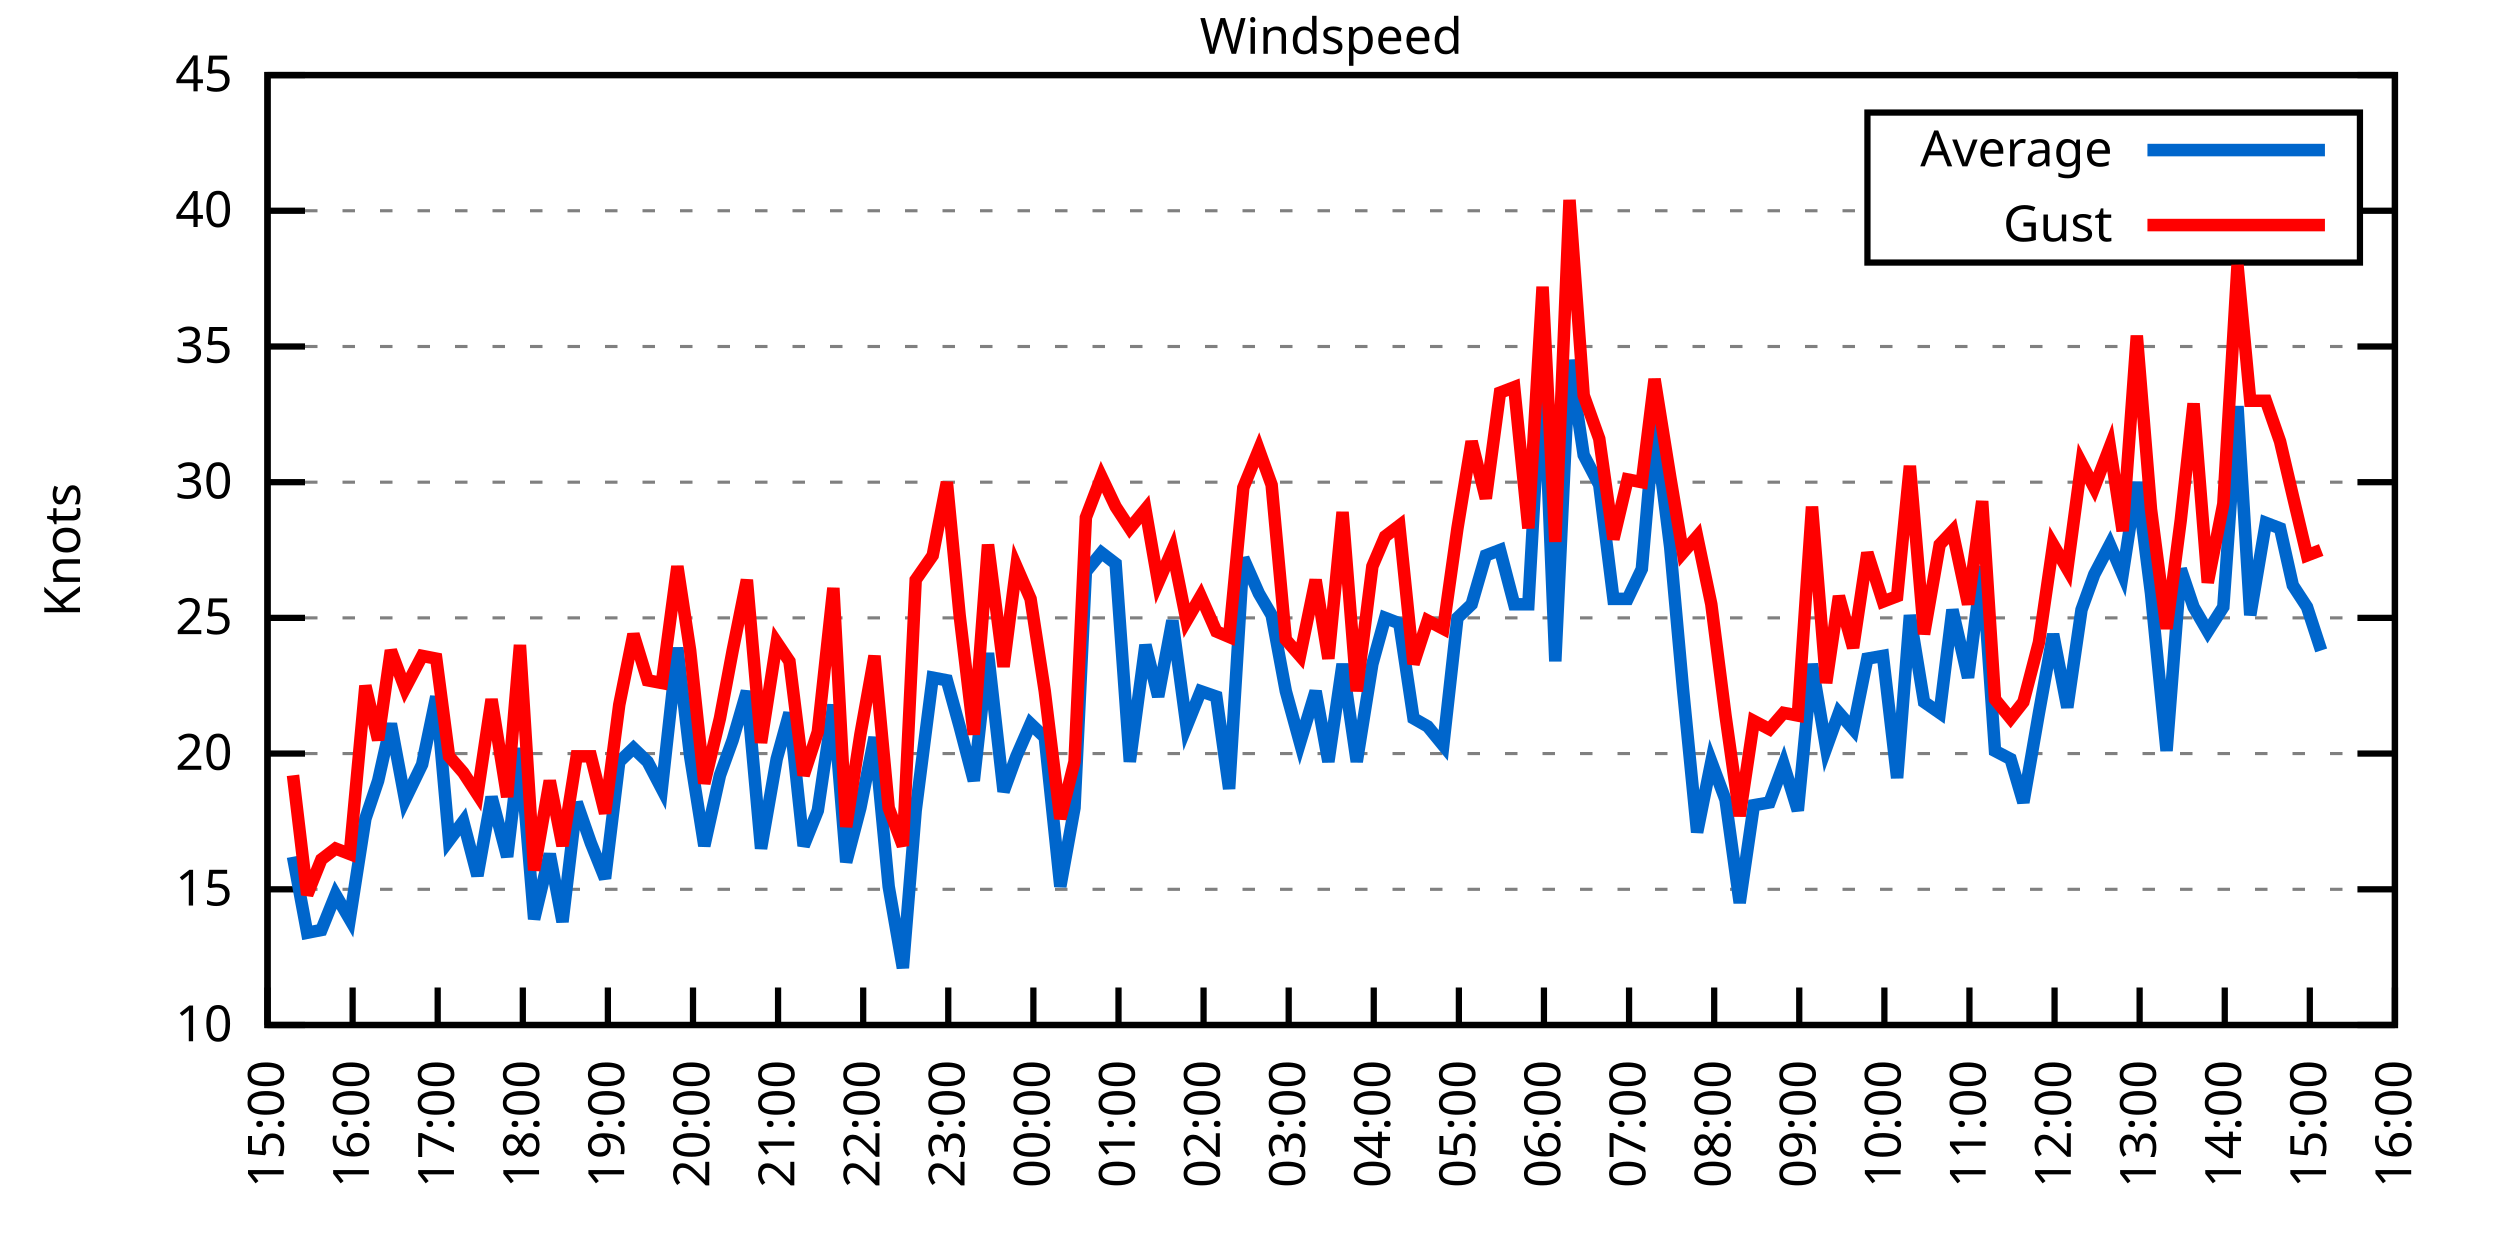
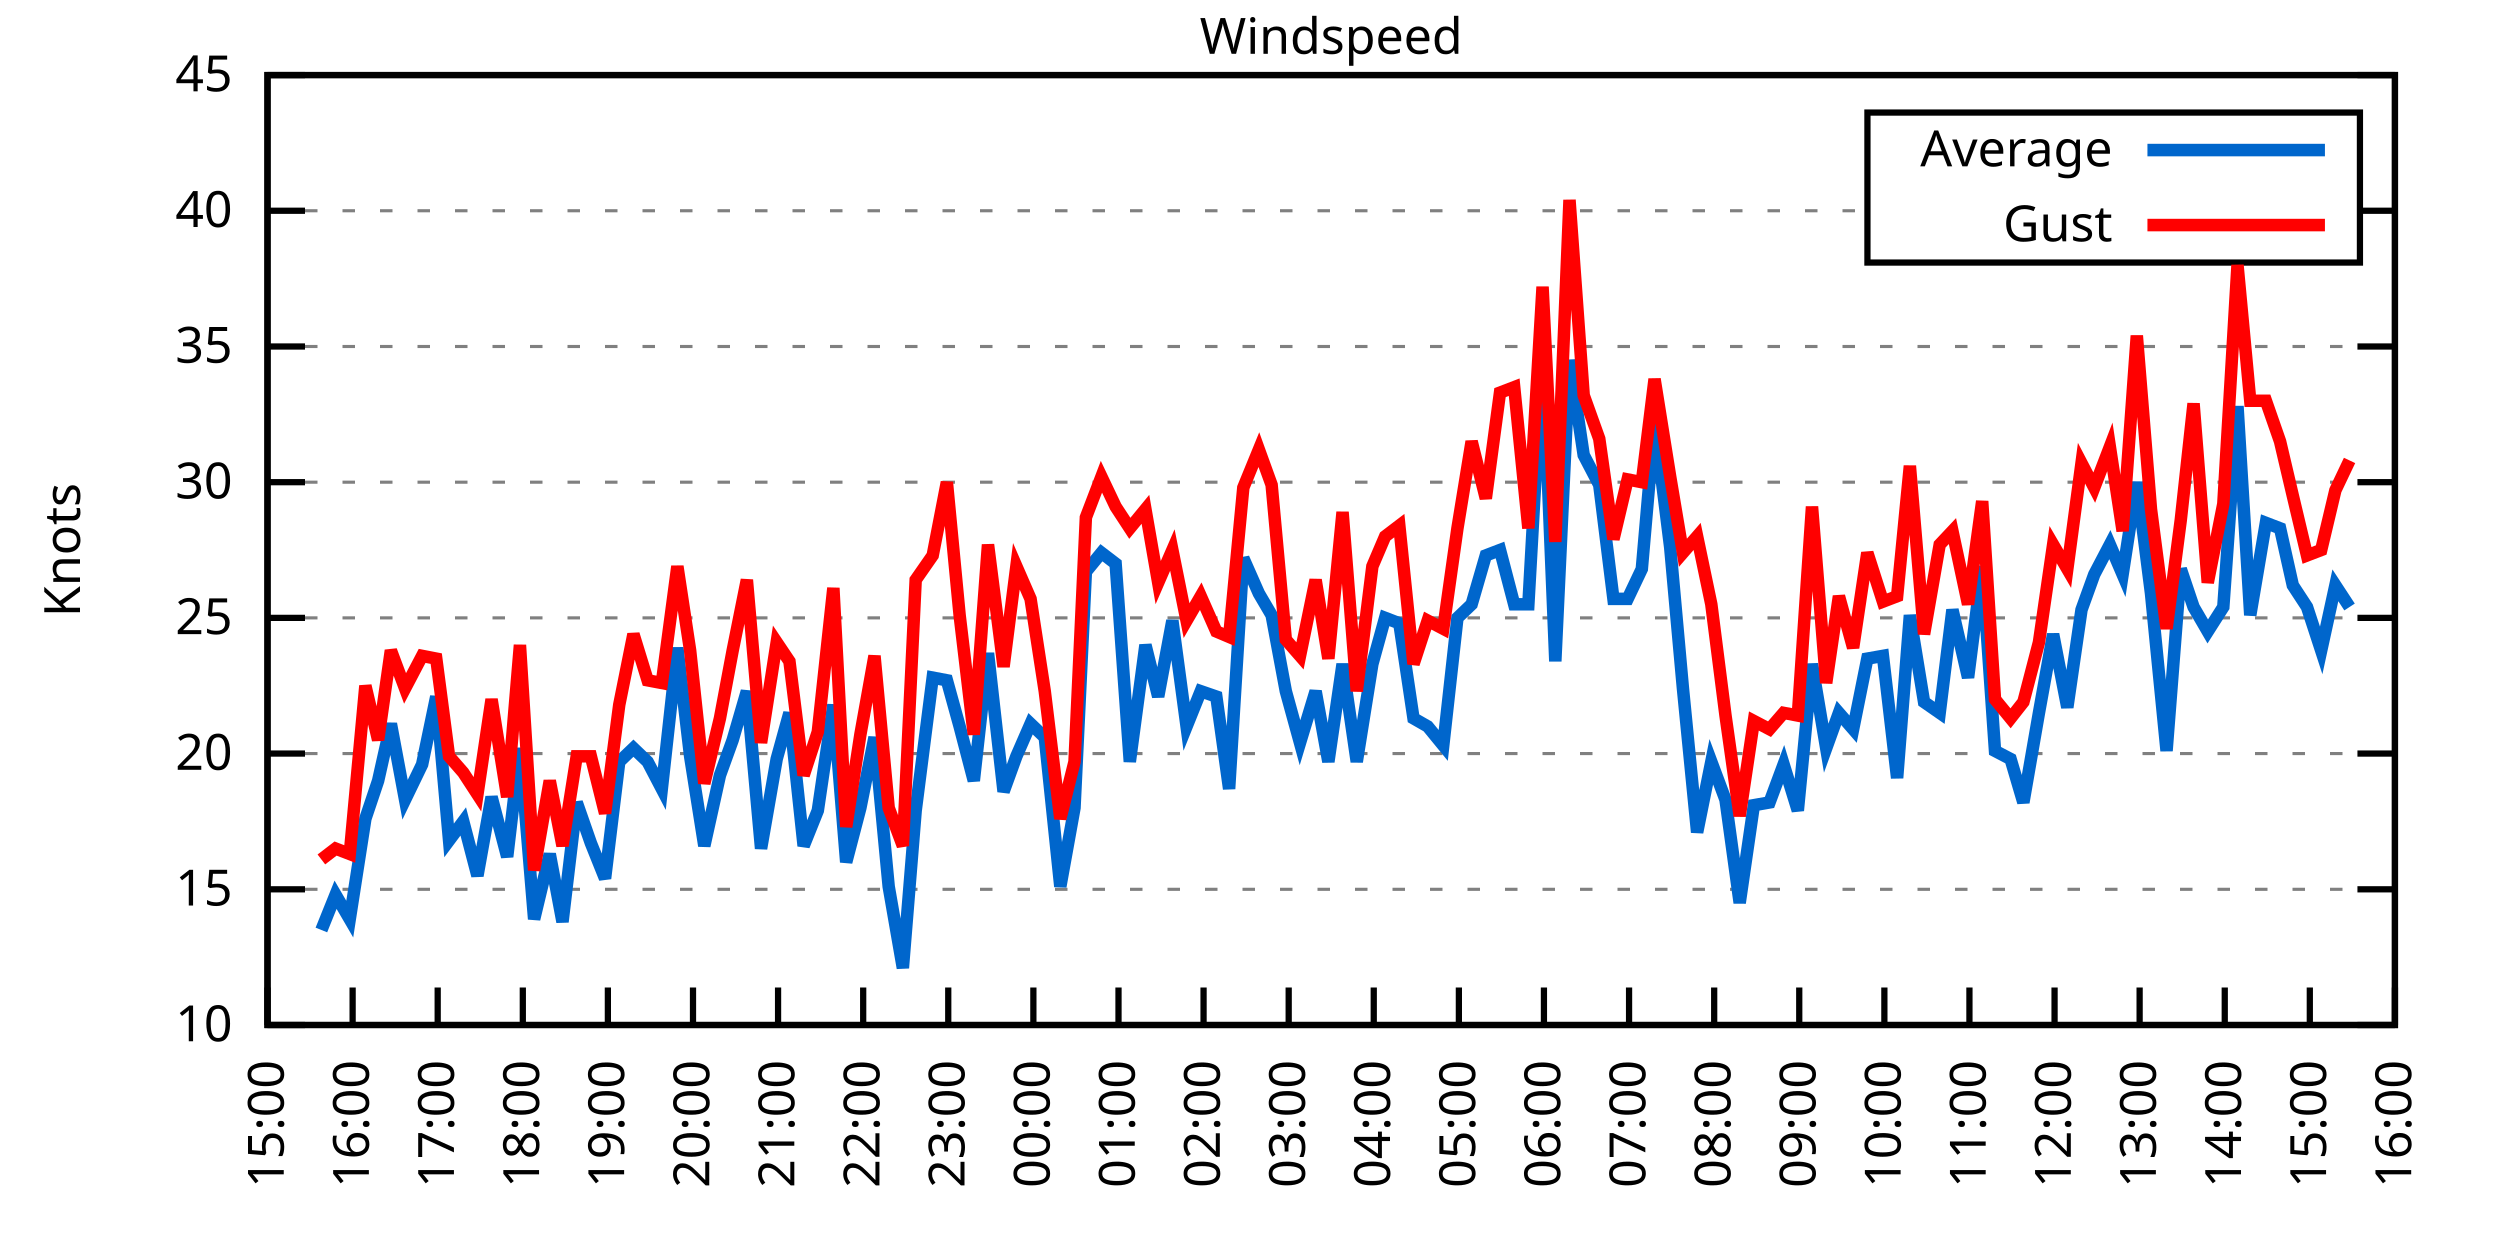
<svg xmlns="http://www.w3.org/2000/svg" xmlns:xlink="http://www.w3.org/1999/xlink" width="400" height="200" viewBox="0 0 400 200">
  <g id="gnuplot_canvas">
    <rect x="0" y="0" width="400" height="200" fill="none" />
    <defs>
      <circle id="gpDot" r="0.5" stroke-width="0.5" stroke="currentColor" />
      <path id="gpPt0" stroke-width="0.333" stroke="currentColor" d="M-1,0 h2 M0,-1 v2" />
      <path id="gpPt1" stroke-width="0.333" stroke="currentColor" d="M-1,-1 L1,1 M1,-1 L-1,1" />
      <path id="gpPt2" stroke-width="0.333" stroke="currentColor" d="M-1,0 L1,0 M0,-1 L0,1 M-1,-1 L1,1 M-1,1 L1,-1" />
      <rect id="gpPt3" stroke-width="0.333" stroke="currentColor" x="-1" y="-1" width="2" height="2" />
      <rect id="gpPt4" stroke-width="0.333" stroke="currentColor" fill="currentColor" x="-1" y="-1" width="2" height="2" />
      <circle id="gpPt5" stroke-width="0.333" stroke="currentColor" cx="0" cy="0" r="1" />
      <use xlink:href="#gpPt5" id="gpPt6" fill="currentColor" stroke="none" />
      <path id="gpPt7" stroke-width="0.333" stroke="currentColor" d="M0,-1.33 L-1.33,0.67 L1.33,0.67 z" />
      <use xlink:href="#gpPt7" id="gpPt8" fill="currentColor" stroke="none" />
      <use xlink:href="#gpPt7" id="gpPt9" stroke="currentColor" transform="rotate(180)" />
      <use xlink:href="#gpPt9" id="gpPt10" fill="currentColor" stroke="none" />
      <use xlink:href="#gpPt3" id="gpPt11" stroke="currentColor" transform="rotate(45)" />
      <use xlink:href="#gpPt11" id="gpPt12" fill="currentColor" stroke="none" />
      <path id="gpPt13" stroke-width="0.333" stroke="currentColor" d="M0,1.330 L1.265,0.411 L0.782,-1.067 L-0.782,-1.076 L-1.265,0.411 z" />
      <use xlink:href="#gpPt13" id="gpPt14" fill="currentColor" stroke="none" />
      <filter id="textbox" filterUnits="objectBoundingBox" x="0" y="0" height="1" width="1">
        <feFlood flood-color="white" flood-opacity="1" result="bgnd" />
        <feComposite in="SourceGraphic" in2="bgnd" operator="atop" />
      </filter>
      <filter id="greybox" filterUnits="objectBoundingBox" x="0" y="0" height="1" width="1">
        <feFlood flood-color="lightgrey" flood-opacity="1" result="grey" />
        <feComposite in="SourceGraphic" in2="grey" operator="atop" />
      </filter>
    </defs>
    <g fill="none" color="white" stroke="currentColor" stroke-width="1.00" stroke-linecap="butt" stroke-linejoin="miter">
</g>
    <g fill="none" color="black" stroke="currentColor" stroke-width="1.00" stroke-linecap="butt" stroke-linejoin="miter">
      <g stroke="none" shape-rendering="crispEdges">
        <polygon fill="rgb(255, 255, 255)" points="42.80,164.00 383.18,164.00 383.18,12.02 42.80,12.02 " />
      </g>
    </g>
    <g fill="none" color="black" stroke="currentColor" stroke-width="1.00" stroke-linecap="butt" stroke-linejoin="miter">
</g>
    <g fill="none" color="black" stroke="black" stroke-width="0.50" stroke-linecap="butt" stroke-linejoin="miter">
</g>
    <g fill="none" color="gray" stroke="currentColor" stroke-width="0.50" stroke-linecap="butt" stroke-linejoin="miter">
      <path stroke="gray" stroke-dasharray="2,4" class="gridline" d="M42.80,164.00 L383.19,164.00  " />
    </g>
    <g fill="none" color="gray" stroke="gray" stroke-width="1.00" stroke-linecap="butt" stroke-linejoin="miter">
</g>
    <g fill="none" color="black" stroke="currentColor" stroke-width="1.00" stroke-linecap="butt" stroke-linejoin="miter">
      <path stroke="black" d="M42.80,164.00 L48.80,164.00 M383.19,164.00 L377.19,164.00  " />
      <g transform="translate(37.20,166.60)" stroke="none" fill="black" font-family="Sans" font-size="8.00" text-anchor="end">
        <text>
          <tspan font-family="Sans"> 10</tspan>
        </text>
      </g>
    </g>
    <g fill="none" color="black" stroke="currentColor" stroke-width="1.00" stroke-linecap="butt" stroke-linejoin="miter">
</g>
    <g fill="none" color="black" stroke="black" stroke-width="0.50" stroke-linecap="butt" stroke-linejoin="miter">
</g>
    <g fill="none" color="gray" stroke="currentColor" stroke-width="0.50" stroke-linecap="butt" stroke-linejoin="miter">
      <path stroke="gray" stroke-dasharray="2,4" class="gridline" d="M42.80,142.29 L383.19,142.29  " />
    </g>
    <g fill="none" color="gray" stroke="gray" stroke-width="1.00" stroke-linecap="butt" stroke-linejoin="miter">
</g>
    <g fill="none" color="black" stroke="currentColor" stroke-width="1.00" stroke-linecap="butt" stroke-linejoin="miter">
      <path stroke="black" d="M42.80,142.29 L48.80,142.29 M383.19,142.29 L377.19,142.29  " />
      <g transform="translate(37.20,144.89)" stroke="none" fill="black" font-family="Sans" font-size="8.00" text-anchor="end">
        <text>
          <tspan font-family="Sans"> 15</tspan>
        </text>
      </g>
    </g>
    <g fill="none" color="black" stroke="currentColor" stroke-width="1.00" stroke-linecap="butt" stroke-linejoin="miter">
</g>
    <g fill="none" color="black" stroke="black" stroke-width="0.50" stroke-linecap="butt" stroke-linejoin="miter">
</g>
    <g fill="none" color="gray" stroke="currentColor" stroke-width="0.50" stroke-linecap="butt" stroke-linejoin="miter">
      <path stroke="gray" stroke-dasharray="2,4" class="gridline" d="M42.80,120.57 L383.19,120.57  " />
    </g>
    <g fill="none" color="gray" stroke="gray" stroke-width="1.00" stroke-linecap="butt" stroke-linejoin="miter">
</g>
    <g fill="none" color="black" stroke="currentColor" stroke-width="1.00" stroke-linecap="butt" stroke-linejoin="miter">
      <path stroke="black" d="M42.80,120.57 L48.80,120.57 M383.19,120.57 L377.19,120.57  " />
      <g transform="translate(37.20,123.17)" stroke="none" fill="black" font-family="Sans" font-size="8.00" text-anchor="end">
        <text>
          <tspan font-family="Sans"> 20</tspan>
        </text>
      </g>
    </g>
    <g fill="none" color="black" stroke="currentColor" stroke-width="1.00" stroke-linecap="butt" stroke-linejoin="miter">
</g>
    <g fill="none" color="black" stroke="black" stroke-width="0.50" stroke-linecap="butt" stroke-linejoin="miter">
</g>
    <g fill="none" color="gray" stroke="currentColor" stroke-width="0.50" stroke-linecap="butt" stroke-linejoin="miter">
      <path stroke="gray" stroke-dasharray="2,4" class="gridline" d="M42.80,98.86 L383.19,98.86  " />
    </g>
    <g fill="none" color="gray" stroke="gray" stroke-width="1.00" stroke-linecap="butt" stroke-linejoin="miter">
</g>
    <g fill="none" color="black" stroke="currentColor" stroke-width="1.00" stroke-linecap="butt" stroke-linejoin="miter">
      <path stroke="black" d="M42.80,98.86 L48.80,98.86 M383.19,98.86 L377.19,98.86  " />
      <g transform="translate(37.20,101.46)" stroke="none" fill="black" font-family="Sans" font-size="8.00" text-anchor="end">
        <text>
          <tspan font-family="Sans"> 25</tspan>
        </text>
      </g>
    </g>
    <g fill="none" color="black" stroke="currentColor" stroke-width="1.00" stroke-linecap="butt" stroke-linejoin="miter">
</g>
    <g fill="none" color="black" stroke="black" stroke-width="0.50" stroke-linecap="butt" stroke-linejoin="miter">
</g>
    <g fill="none" color="gray" stroke="currentColor" stroke-width="0.50" stroke-linecap="butt" stroke-linejoin="miter">
      <path stroke="gray" stroke-dasharray="2,4" class="gridline" d="M42.80,77.15 L383.19,77.15  " />
    </g>
    <g fill="none" color="gray" stroke="gray" stroke-width="1.00" stroke-linecap="butt" stroke-linejoin="miter">
</g>
    <g fill="none" color="black" stroke="currentColor" stroke-width="1.00" stroke-linecap="butt" stroke-linejoin="miter">
      <path stroke="black" d="M42.80,77.15 L48.80,77.15 M383.19,77.15 L377.19,77.15  " />
      <g transform="translate(37.20,79.75)" stroke="none" fill="black" font-family="Sans" font-size="8.00" text-anchor="end">
        <text>
          <tspan font-family="Sans"> 30</tspan>
        </text>
      </g>
    </g>
    <g fill="none" color="black" stroke="currentColor" stroke-width="1.00" stroke-linecap="butt" stroke-linejoin="miter">
</g>
    <g fill="none" color="black" stroke="black" stroke-width="0.50" stroke-linecap="butt" stroke-linejoin="miter">
</g>
    <g fill="none" color="gray" stroke="currentColor" stroke-width="0.50" stroke-linecap="butt" stroke-linejoin="miter">
      <path stroke="gray" stroke-dasharray="2,4" class="gridline" d="M42.80,55.44 L383.19,55.44  " />
    </g>
    <g fill="none" color="gray" stroke="gray" stroke-width="1.00" stroke-linecap="butt" stroke-linejoin="miter">
</g>
    <g fill="none" color="black" stroke="currentColor" stroke-width="1.00" stroke-linecap="butt" stroke-linejoin="miter">
      <path stroke="black" d="M42.80,55.44 L48.80,55.44 M383.19,55.44 L377.19,55.44  " />
      <g transform="translate(37.20,58.04)" stroke="none" fill="black" font-family="Sans" font-size="8.00" text-anchor="end">
        <text>
          <tspan font-family="Sans"> 35</tspan>
        </text>
      </g>
    </g>
    <g fill="none" color="black" stroke="currentColor" stroke-width="1.00" stroke-linecap="butt" stroke-linejoin="miter">
</g>
    <g fill="none" color="black" stroke="black" stroke-width="0.50" stroke-linecap="butt" stroke-linejoin="miter">
</g>
    <g fill="none" color="gray" stroke="currentColor" stroke-width="0.50" stroke-linecap="butt" stroke-linejoin="miter">
      <path stroke="gray" stroke-dasharray="2,4" class="gridline" d="M42.80,33.72 L298.79,33.72 M377.59,33.72 L383.19,33.72  " />
    </g>
    <g fill="none" color="gray" stroke="gray" stroke-width="1.00" stroke-linecap="butt" stroke-linejoin="miter">
</g>
    <g fill="none" color="black" stroke="currentColor" stroke-width="1.00" stroke-linecap="butt" stroke-linejoin="miter">
      <path stroke="black" d="M42.80,33.72 L48.80,33.72 M383.19,33.72 L377.19,33.72  " />
      <g transform="translate(37.20,36.32)" stroke="none" fill="black" font-family="Sans" font-size="8.00" text-anchor="end">
        <text>
          <tspan font-family="Sans"> 40</tspan>
        </text>
      </g>
    </g>
    <g fill="none" color="black" stroke="currentColor" stroke-width="1.00" stroke-linecap="butt" stroke-linejoin="miter">
</g>
    <g fill="none" color="black" stroke="black" stroke-width="0.50" stroke-linecap="butt" stroke-linejoin="miter">
</g>
    <g fill="none" color="gray" stroke="currentColor" stroke-width="0.50" stroke-linecap="butt" stroke-linejoin="miter">
      <path stroke="gray" stroke-dasharray="2,4" class="gridline" d="M42.80,12.01 L383.19,12.01  " />
    </g>
    <g fill="none" color="gray" stroke="gray" stroke-width="1.00" stroke-linecap="butt" stroke-linejoin="miter">
</g>
    <g fill="none" color="black" stroke="currentColor" stroke-width="1.00" stroke-linecap="butt" stroke-linejoin="miter">
      <path stroke="black" d="M42.80,12.01 L48.80,12.01 M383.19,12.01 L377.19,12.01  " />
      <g transform="translate(37.20,14.61)" stroke="none" fill="black" font-family="Sans" font-size="8.00" text-anchor="end">
        <text>
          <tspan font-family="Sans"> 45</tspan>
        </text>
      </g>
    </g>
    <g fill="none" color="black" stroke="currentColor" stroke-width="1.00" stroke-linecap="butt" stroke-linejoin="miter">
      <path stroke="black" d="M42.80,164.00 L42.80,158.00  " />
      <g transform="translate(45.40,169.60) rotate(270.00)" stroke="none" fill="black" font-family="Sans" font-size="8.00" text-anchor="end">
        <text>
          <tspan font-family="Sans">15:00</tspan>
        </text>
      </g>
    </g>
    <g fill="none" color="black" stroke="currentColor" stroke-width="1.00" stroke-linecap="butt" stroke-linejoin="miter">
      <path stroke="black" d="M56.42,164.00 L56.42,158.00  " />
      <g transform="translate(59.02,169.60) rotate(270.00)" stroke="none" fill="black" font-family="Sans" font-size="8.00" text-anchor="end">
        <text>
          <tspan font-family="Sans">16:00</tspan>
        </text>
      </g>
    </g>
    <g fill="none" color="black" stroke="currentColor" stroke-width="1.00" stroke-linecap="butt" stroke-linejoin="miter">
      <path stroke="black" d="M70.03,164.00 L70.03,158.00  " />
      <g transform="translate(72.63,169.60) rotate(270.00)" stroke="none" fill="black" font-family="Sans" font-size="8.00" text-anchor="end">
        <text>
          <tspan font-family="Sans">17:00</tspan>
        </text>
      </g>
    </g>
    <g fill="none" color="black" stroke="currentColor" stroke-width="1.00" stroke-linecap="butt" stroke-linejoin="miter">
      <path stroke="black" d="M83.65,164.00 L83.65,158.00  " />
      <g transform="translate(86.25,169.60) rotate(270.00)" stroke="none" fill="black" font-family="Sans" font-size="8.00" text-anchor="end">
        <text>
          <tspan font-family="Sans">18:00</tspan>
        </text>
      </g>
    </g>
    <g fill="none" color="black" stroke="currentColor" stroke-width="1.00" stroke-linecap="butt" stroke-linejoin="miter">
      <path stroke="black" d="M97.26,164.00 L97.26,158.00  " />
      <g transform="translate(99.86,169.60) rotate(270.00)" stroke="none" fill="black" font-family="Sans" font-size="8.00" text-anchor="end">
        <text>
          <tspan font-family="Sans">19:00</tspan>
        </text>
      </g>
    </g>
    <g fill="none" color="black" stroke="currentColor" stroke-width="1.00" stroke-linecap="butt" stroke-linejoin="miter">
      <path stroke="black" d="M110.88,164.00 L110.88,158.00  " />
      <g transform="translate(113.48,169.60) rotate(270.00)" stroke="none" fill="black" font-family="Sans" font-size="8.00" text-anchor="end">
        <text>
          <tspan font-family="Sans">20:00</tspan>
        </text>
      </g>
    </g>
    <g fill="none" color="black" stroke="currentColor" stroke-width="1.00" stroke-linecap="butt" stroke-linejoin="miter">
      <path stroke="black" d="M124.49,164.00 L124.49,158.00  " />
      <g transform="translate(127.09,169.60) rotate(270.00)" stroke="none" fill="black" font-family="Sans" font-size="8.00" text-anchor="end">
        <text>
          <tspan font-family="Sans">21:00</tspan>
        </text>
      </g>
    </g>
    <g fill="none" color="black" stroke="currentColor" stroke-width="1.00" stroke-linecap="butt" stroke-linejoin="miter">
      <path stroke="black" d="M138.11,164.00 L138.11,158.00  " />
      <g transform="translate(140.71,169.60) rotate(270.00)" stroke="none" fill="black" font-family="Sans" font-size="8.00" text-anchor="end">
        <text>
          <tspan font-family="Sans">22:00</tspan>
        </text>
      </g>
    </g>
    <g fill="none" color="black" stroke="currentColor" stroke-width="1.00" stroke-linecap="butt" stroke-linejoin="miter">
      <path stroke="black" d="M151.72,164.00 L151.72,158.00  " />
      <g transform="translate(154.32,169.60) rotate(270.00)" stroke="none" fill="black" font-family="Sans" font-size="8.00" text-anchor="end">
        <text>
          <tspan font-family="Sans">23:00</tspan>
        </text>
      </g>
    </g>
    <g fill="none" color="black" stroke="currentColor" stroke-width="1.00" stroke-linecap="butt" stroke-linejoin="miter">
      <path stroke="black" d="M165.34,164.00 L165.34,158.00  " />
      <g transform="translate(167.94,169.60) rotate(270.00)" stroke="none" fill="black" font-family="Sans" font-size="8.00" text-anchor="end">
        <text>
          <tspan font-family="Sans">00:00</tspan>
        </text>
      </g>
    </g>
    <g fill="none" color="black" stroke="currentColor" stroke-width="1.00" stroke-linecap="butt" stroke-linejoin="miter">
      <path stroke="black" d="M178.96,164.00 L178.96,158.00  " />
      <g transform="translate(181.56,169.60) rotate(270.00)" stroke="none" fill="black" font-family="Sans" font-size="8.00" text-anchor="end">
        <text>
          <tspan font-family="Sans">01:00</tspan>
        </text>
      </g>
    </g>
    <g fill="none" color="black" stroke="currentColor" stroke-width="1.00" stroke-linecap="butt" stroke-linejoin="miter">
      <path stroke="black" d="M192.57,164.00 L192.57,158.00  " />
      <g transform="translate(195.17,169.60) rotate(270.00)" stroke="none" fill="black" font-family="Sans" font-size="8.00" text-anchor="end">
        <text>
          <tspan font-family="Sans">02:00</tspan>
        </text>
      </g>
    </g>
    <g fill="none" color="black" stroke="currentColor" stroke-width="1.00" stroke-linecap="butt" stroke-linejoin="miter">
      <path stroke="black" d="M206.19,164.00 L206.19,158.00  " />
      <g transform="translate(208.79,169.60) rotate(270.00)" stroke="none" fill="black" font-family="Sans" font-size="8.00" text-anchor="end">
        <text>
          <tspan font-family="Sans">03:00</tspan>
        </text>
      </g>
    </g>
    <g fill="none" color="black" stroke="currentColor" stroke-width="1.00" stroke-linecap="butt" stroke-linejoin="miter">
      <path stroke="black" d="M219.80,164.00 L219.80,158.00  " />
      <g transform="translate(222.40,169.60) rotate(270.00)" stroke="none" fill="black" font-family="Sans" font-size="8.00" text-anchor="end">
        <text>
          <tspan font-family="Sans">04:00</tspan>
        </text>
      </g>
    </g>
    <g fill="none" color="black" stroke="currentColor" stroke-width="1.00" stroke-linecap="butt" stroke-linejoin="miter">
      <path stroke="black" d="M233.42,164.00 L233.42,158.00  " />
      <g transform="translate(236.02,169.60) rotate(270.00)" stroke="none" fill="black" font-family="Sans" font-size="8.00" text-anchor="end">
        <text>
          <tspan font-family="Sans">05:00</tspan>
        </text>
      </g>
    </g>
    <g fill="none" color="black" stroke="currentColor" stroke-width="1.00" stroke-linecap="butt" stroke-linejoin="miter">
      <path stroke="black" d="M247.03,164.00 L247.03,158.00  " />
      <g transform="translate(249.63,169.60) rotate(270.00)" stroke="none" fill="black" font-family="Sans" font-size="8.00" text-anchor="end">
        <text>
          <tspan font-family="Sans">06:00</tspan>
        </text>
      </g>
    </g>
    <g fill="none" color="black" stroke="currentColor" stroke-width="1.00" stroke-linecap="butt" stroke-linejoin="miter">
      <path stroke="black" d="M260.65,164.00 L260.65,158.00  " />
      <g transform="translate(263.25,169.60) rotate(270.00)" stroke="none" fill="black" font-family="Sans" font-size="8.00" text-anchor="end">
        <text>
          <tspan font-family="Sans">07:00</tspan>
        </text>
      </g>
    </g>
    <g fill="none" color="black" stroke="currentColor" stroke-width="1.00" stroke-linecap="butt" stroke-linejoin="miter">
      <path stroke="black" d="M274.27,164.00 L274.27,158.00  " />
      <g transform="translate(276.87,169.60) rotate(270.00)" stroke="none" fill="black" font-family="Sans" font-size="8.00" text-anchor="end">
        <text>
          <tspan font-family="Sans">08:00</tspan>
        </text>
      </g>
    </g>
    <g fill="none" color="black" stroke="currentColor" stroke-width="1.00" stroke-linecap="butt" stroke-linejoin="miter">
      <path stroke="black" d="M287.88,164.00 L287.88,158.00  " />
      <g transform="translate(290.48,169.60) rotate(270.00)" stroke="none" fill="black" font-family="Sans" font-size="8.00" text-anchor="end">
        <text>
          <tspan font-family="Sans">09:00</tspan>
        </text>
      </g>
    </g>
    <g fill="none" color="black" stroke="currentColor" stroke-width="1.00" stroke-linecap="butt" stroke-linejoin="miter">
      <path stroke="black" d="M301.50,164.00 L301.50,158.00  " />
      <g transform="translate(304.10,169.60) rotate(270.00)" stroke="none" fill="black" font-family="Sans" font-size="8.00" text-anchor="end">
        <text>
          <tspan font-family="Sans">10:00</tspan>
        </text>
      </g>
    </g>
    <g fill="none" color="black" stroke="currentColor" stroke-width="1.00" stroke-linecap="butt" stroke-linejoin="miter">
      <path stroke="black" d="M315.11,164.00 L315.11,158.00  " />
      <g transform="translate(317.71,169.60) rotate(270.00)" stroke="none" fill="black" font-family="Sans" font-size="8.00" text-anchor="end">
        <text>
          <tspan font-family="Sans">11:00</tspan>
        </text>
      </g>
    </g>
    <g fill="none" color="black" stroke="currentColor" stroke-width="1.00" stroke-linecap="butt" stroke-linejoin="miter">
      <path stroke="black" d="M328.73,164.00 L328.73,158.00  " />
      <g transform="translate(331.33,169.60) rotate(270.00)" stroke="none" fill="black" font-family="Sans" font-size="8.00" text-anchor="end">
        <text>
          <tspan font-family="Sans">12:00</tspan>
        </text>
      </g>
    </g>
    <g fill="none" color="black" stroke="currentColor" stroke-width="1.00" stroke-linecap="butt" stroke-linejoin="miter">
      <path stroke="black" d="M342.34,164.00 L342.34,158.00  " />
      <g transform="translate(344.94,169.60) rotate(270.00)" stroke="none" fill="black" font-family="Sans" font-size="8.00" text-anchor="end">
        <text>
          <tspan font-family="Sans">13:00</tspan>
        </text>
      </g>
    </g>
    <g fill="none" color="black" stroke="currentColor" stroke-width="1.00" stroke-linecap="butt" stroke-linejoin="miter">
      <path stroke="black" d="M355.96,164.00 L355.96,158.00  " />
      <g transform="translate(358.56,169.60) rotate(270.00)" stroke="none" fill="black" font-family="Sans" font-size="8.00" text-anchor="end">
        <text>
          <tspan font-family="Sans">14:00</tspan>
        </text>
      </g>
    </g>
    <g fill="none" color="black" stroke="currentColor" stroke-width="1.00" stroke-linecap="butt" stroke-linejoin="miter">
      <path stroke="black" d="M369.57,164.00 L369.57,158.00  " />
      <g transform="translate(372.17,169.60) rotate(270.00)" stroke="none" fill="black" font-family="Sans" font-size="8.00" text-anchor="end">
        <text>
          <tspan font-family="Sans">15:00</tspan>
        </text>
      </g>
    </g>
    <g fill="none" color="black" stroke="currentColor" stroke-width="1.00" stroke-linecap="butt" stroke-linejoin="miter">
      <path stroke="black" d="M383.19,164.00 L383.19,158.00  " />
      <g transform="translate(385.79,169.60) rotate(270.00)" stroke="none" fill="black" font-family="Sans" font-size="8.00" text-anchor="end">
        <text>
          <tspan font-family="Sans">16:00</tspan>
        </text>
      </g>
    </g>
    <g fill="none" color="black" stroke="currentColor" stroke-width="1.00" stroke-linecap="butt" stroke-linejoin="miter">
</g>
    <g fill="none" color="black" stroke="currentColor" stroke-width="1.00" stroke-linecap="butt" stroke-linejoin="miter">
      <path stroke="black" d="M42.80,12.01 L42.80,164.00 L383.19,164.00 L383.19,12.01 L42.80,12.01 Z  " />
    </g>
    <g fill="none" color="black" stroke="currentColor" stroke-width="1.00" stroke-linecap="butt" stroke-linejoin="miter">
</g>
    <g fill="none" color="black" stroke="currentColor" stroke-width="1.00" stroke-linecap="butt" stroke-linejoin="miter">
      <path stroke="black" d="M298.79,42.01 L298.79,18.01 L377.59,18.01 L377.59,42.01 L298.79,42.01 Z  " />
    </g>
    <g id="Windspeed_plot_1">
      <g fill="none" color="white" stroke="black" stroke-width="2.00" stroke-linecap="butt" stroke-linejoin="miter">
</g>
      <g fill="none" color="black" stroke="currentColor" stroke-width="2.00" stroke-linecap="butt" stroke-linejoin="miter">
        <g transform="translate(337.99,26.61)" stroke="none" fill="black" font-family="Sans" font-size="8.00" text-anchor="end">
          <text>
            <tspan font-family="Sans">Average</tspan>
          </text>
        </g>
      </g>
      <g fill="none" color="black" stroke="currentColor" stroke-width="2.00" stroke-linecap="butt" stroke-linejoin="miter">
-         <path stroke="rgb(  0, 102, 204)" d="M343.59,24.01 L371.99,24.01 M46.88,137.08 L49.15,149.24 L51.42,148.80 L53.69,143.16 L55.96,147.06 L58.46,131.00   L60.50,124.92 L62.54,115.80 L64.81,127.96 L67.54,122.31 L69.80,111.45 L71.85,134.47 L74.12,131.43 L76.39,140.12   L78.65,127.52 L81.15,137.08 L83.19,119.71 L85.46,147.06 L87.96,136.64 L90.00,147.50 L92.27,128.39 L94.54,134.90   L96.81,140.55 L99.08,121.88 L101.35,119.71 L103.62,121.88 L105.89,126.22 L108.38,103.64 L110.42,121.01 L112.69,135.34   L115.19,124.05 L117.23,118.40 L119.50,110.59 L121.77,135.77 L124.27,121.44 L126.31,114.06 L128.58,135.34 L130.85,129.69   L133.34,112.76 L135.39,137.94 L137.66,129.26 L139.92,117.97 L142.19,141.85 L144.46,154.88 L146.51,129.69 L149.23,108.42   L151.50,108.85 L153.54,116.23 L155.81,124.92 L158.08,104.51 L160.57,126.65 L162.62,121.01 L164.89,115.80 L167.16,117.97   L169.65,141.85 L171.92,129.26 L173.74,91.48 L176.23,88.44 L178.50,90.18 L180.77,121.88 L183.27,103.20 L185.31,111.45   L187.58,99.30 L189.85,116.23 L192.12,110.59 L194.61,111.45 L196.66,126.22 L198.93,89.31 L201.42,94.95 L203.46,98.43   L205.73,110.59 L208.00,118.84 L210.50,110.59 L212.54,121.88 L214.81,106.24 L217.08,121.88 L219.58,106.24 L221.62,98.86   L223.89,99.73 L226.16,114.93 L228.43,116.23 L230.92,119.27 L233.19,98.86 L235.46,96.69 L237.73,88.87 L240.00,88.00   L242.27,96.69 L244.54,96.69 L246.81,56.30 L248.85,105.81 L251.12,57.61 L253.39,72.81 L255.88,77.58 L258.15,95.82   L260.42,95.82 L262.69,91.04 L264.73,67.59 L267.23,87.57 L269.27,110.15 L271.54,133.17 L273.81,121.88 L276.08,127.96   L278.35,144.46 L280.62,128.83 L283.12,128.39 L285.38,122.31 L287.65,129.69 L289.92,106.24 L292.19,119.71 L294.23,114.06   L296.50,116.67 L298.77,105.38 L301.27,104.94 L303.54,124.48 L305.58,98.43 L307.85,112.32 L310.35,114.06 L312.39,97.56   L314.89,108.42 L317.15,90.61 L319.20,120.14 L321.69,121.44 L323.74,128.39 L326.23,114.06 L328.50,101.47 L330.77,113.19   L333.04,97.56 L335.08,91.91 L337.58,87.14 L339.62,91.91 L341.89,77.15 L344.16,94.95 L346.65,120.14 L348.92,91.04   L350.97,97.12 L353.24,101.03 L355.73,97.12 L358.00,64.99 L360.04,98.43 L362.54,83.66 L364.81,84.53 L366.85,93.65   L369.12,97.12 L371.39,104.07  " />
+         <path stroke="rgb(  0, 102, 204)" d="M343.59,24.01 L371.99,24.01 M51.42,148.80 L53.69,143.16 L55.96,147.06 L58.46,131.00 L60.50,124.92 L62.54,115.80   L64.81,127.96 L67.54,122.31 L69.80,111.45 L71.85,134.47 L74.12,131.43 L76.39,140.12 L78.65,127.52 L81.15,137.08   L83.19,119.71 L85.46,147.06 L87.96,136.64 L90.00,147.50 L92.27,128.39 L94.54,134.90 L96.81,140.55 L99.08,121.88   L101.35,119.71 L103.62,121.88 L105.89,126.22 L108.38,103.64 L110.42,121.01 L112.69,135.34 L115.19,124.05 L117.23,118.40   L119.50,110.59 L121.77,135.77 L124.27,121.44 L126.31,114.06 L128.58,135.34 L130.85,129.69 L133.34,112.76 L135.39,137.94   L137.66,129.26 L139.92,117.97 L142.19,141.85 L144.46,154.88 L146.51,129.69 L149.23,108.42 L151.50,108.85 L153.54,116.23   L155.81,124.92 L158.08,104.51 L160.57,126.65 L162.62,121.01 L164.89,115.80 L167.16,117.97 L169.65,141.85 L171.92,129.26   L173.74,91.48 L176.23,88.44 L178.50,90.18 L180.77,121.88 L183.27,103.20 L185.31,111.45 L187.58,99.30 L189.85,116.23   L192.12,110.59 L194.61,111.45 L196.66,126.22 L198.93,89.31 L201.42,94.95 L203.46,98.43 L205.73,110.59 L208.00,118.84   L210.50,110.59 L212.54,121.88 L214.81,106.24 L217.08,121.88 L219.58,106.24 L221.62,98.86 L223.89,99.73 L226.16,114.93   L228.43,116.23 L230.92,119.27 L233.19,98.86 L235.46,96.69 L237.73,88.87 L240.00,88.00 L242.27,96.69 L244.54,96.69   L246.81,56.30 L248.85,105.81 L251.12,57.61 L253.39,72.81 L255.88,77.58 L258.15,95.82 L260.42,95.82 L262.69,91.04   L264.73,67.59 L267.23,87.57 L269.27,110.15 L271.54,133.17 L273.81,121.88 L276.08,127.96 L278.35,144.46 L280.62,128.83   L283.12,128.39 L285.38,122.31 L287.65,129.69 L289.92,106.24 L292.19,119.71 L294.23,114.06 L296.50,116.67 L298.77,105.38   L301.27,104.94 L303.54,124.48 L305.58,98.43 L307.85,112.32 L310.35,114.06 L312.39,97.56 L314.89,108.42 L317.15,90.61   L319.20,120.14 L321.69,121.44 L323.74,128.39 L326.23,114.06 L328.50,101.47 L330.77,113.19 L333.04,97.56 L335.08,91.91   L337.58,87.14 L339.62,91.91 L341.89,77.15 L344.16,94.95 L346.65,120.14 L348.92,91.04 L350.97,97.12 L353.24,101.03   L355.73,97.12 L358.00,64.99 L360.04,98.43 L362.54,83.66 L364.81,84.53 L366.85,93.65 L369.12,97.12 L371.39,104.07   L373.66,93.65 L375.93,97.12  " />
      </g>
    </g>
    <g id="Windspeed_plot_2">
      <g fill="none" color="black" stroke="currentColor" stroke-width="2.00" stroke-linecap="butt" stroke-linejoin="miter">
        <g transform="translate(337.99,38.61)" stroke="none" fill="black" font-family="Sans" font-size="8.00" text-anchor="end">
          <text>
            <tspan font-family="Sans">Gust</tspan>
          </text>
        </g>
      </g>
      <g fill="none" color="black" stroke="currentColor" stroke-width="2.00" stroke-linecap="butt" stroke-linejoin="miter">
-         <path stroke="rgb(255,   0,   0)" d="M343.59,36.01 L371.99,36.01 M46.88,124.05 L49.15,143.16 L51.42,137.51 L53.69,135.77 L55.96,136.64 L58.46,109.72   L60.50,118.40 L62.54,104.07 L64.81,110.15 L67.54,104.94 L69.80,105.38 L71.85,121.01 L74.12,123.61 L76.39,127.09   L78.65,111.89 L81.15,127.52 L83.19,103.20 L85.46,139.25 L87.96,124.92 L90.00,135.34 L92.27,121.01 L94.54,121.01   L96.81,130.13 L99.08,112.76 L101.35,101.47 L103.62,108.85 L105.89,109.28 L108.38,90.61 L110.42,104.07 L112.69,125.35   L115.19,114.93 L117.23,104.07 L119.50,92.78 L121.77,118.84 L124.27,102.77 L126.31,105.81 L128.58,124.05 L130.85,117.10   L133.34,94.08 L135.39,132.30 L137.66,117.53 L139.92,104.94 L142.19,129.26 L144.46,135.34 L146.51,92.78 L149.23,88.87   L151.50,77.15 L153.54,98.43 L155.81,117.53 L158.08,87.14 L160.57,106.68 L162.62,90.61 L164.89,95.82 L167.16,110.59   L169.65,131.00 L171.92,121.88 L173.74,82.79 L176.23,76.28 L178.50,81.06 L180.77,84.53 L183.27,81.49 L185.31,93.22   L187.58,88.00 L189.85,99.30 L192.12,95.39 L194.61,101.03 L196.66,101.90 L198.93,78.02 L201.42,71.94 L203.46,77.58   L205.73,102.34 L208.00,104.94 L210.50,92.78 L212.54,105.38 L214.81,81.93 L217.08,110.59 L219.58,90.61 L221.62,85.83   L223.89,84.10 L226.16,106.24 L228.43,99.30 L230.92,100.60 L233.19,84.53 L235.46,70.63 L237.73,79.75 L240.00,62.82   L242.27,61.95 L244.54,84.53 L246.81,45.88 L248.85,86.70 L251.12,31.99 L253.39,63.25 L255.88,70.20 L258.15,86.27   L260.42,76.71 L262.69,77.15 L264.73,60.65 L267.23,76.28 L269.27,88.44 L271.54,85.83 L273.81,96.69 L276.08,114.49   L278.35,130.56 L280.62,115.36 L283.12,116.67 L285.38,114.06 L287.65,114.49 L289.92,81.06 L292.19,109.28 L294.23,95.39   L296.50,103.64 L298.77,88.44 L301.27,96.26 L303.54,95.39 L305.58,74.54 L307.85,101.47 L310.35,87.14 L312.39,84.97   L314.89,96.69 L317.15,80.19 L319.20,111.89 L321.69,114.93 L323.74,112.32 L326.23,102.77 L328.50,87.14 L330.77,91.04   L333.04,74.11 L335.08,78.02 L337.58,71.50 L339.62,84.97 L341.89,53.70 L344.16,81.49 L346.65,100.60 L348.92,83.23   L350.97,64.56 L353.24,93.22 L355.73,80.62 L358.00,42.41 L360.04,64.12 L362.54,64.12 L364.81,70.63 L366.85,79.32   L369.12,88.87 L371.39,88.00  " />
+         <path stroke="rgb(255,   0,   0)" d="M343.59,36.01 L371.99,36.01 M51.42,137.51 L53.69,135.77 L55.96,136.64 L58.46,109.72 L60.50,118.40 L62.54,104.07   L64.81,110.15 L67.54,104.94 L69.80,105.38 L71.85,121.01 L74.12,123.61 L76.39,127.09 L78.65,111.89 L81.15,127.52   L83.19,103.20 L85.46,139.25 L87.96,124.92 L90.00,135.34 L92.27,121.01 L94.54,121.01 L96.81,130.13 L99.08,112.76   L101.35,101.47 L103.62,108.85 L105.89,109.28 L108.38,90.61 L110.42,104.07 L112.69,125.35 L115.19,114.93 L117.23,104.07   L119.50,92.78 L121.77,118.84 L124.27,102.77 L126.31,105.81 L128.58,124.05 L130.85,117.10 L133.34,94.08 L135.39,132.30   L137.66,117.53 L139.92,104.94 L142.19,129.26 L144.46,135.34 L146.51,92.78 L149.23,88.87 L151.50,77.15 L153.54,98.43   L155.81,117.53 L158.08,87.14 L160.57,106.68 L162.62,90.61 L164.89,95.82 L167.16,110.59 L169.65,131.00 L171.92,121.88   L173.74,82.79 L176.23,76.28 L178.50,81.06 L180.77,84.53 L183.27,81.49 L185.31,93.22 L187.58,88.00 L189.85,99.30   L192.12,95.39 L194.61,101.03 L196.66,101.90 L198.93,78.02 L201.42,71.94 L203.46,77.58 L205.73,102.34 L208.00,104.94   L210.50,92.78 L212.54,105.38 L214.81,81.93 L217.08,110.59 L219.58,90.61 L221.62,85.83 L223.89,84.10 L226.16,106.24   L228.43,99.30 L230.92,100.60 L233.19,84.53 L235.46,70.63 L237.73,79.75 L240.00,62.82 L242.27,61.95 L244.54,84.53   L246.81,45.88 L248.85,86.70 L251.12,31.99 L253.39,63.25 L255.88,70.20 L258.15,86.27 L260.42,76.71 L262.69,77.15   L264.73,60.65 L267.23,76.28 L269.27,88.44 L271.54,85.83 L273.81,96.69 L276.08,114.49 L278.35,130.56 L280.62,115.36   L283.12,116.67 L285.38,114.06 L287.65,114.49 L289.92,81.06 L292.19,109.28 L294.23,95.39 L296.50,103.64 L298.77,88.44   L301.27,96.26 L303.54,95.39 L305.58,74.54 L307.85,101.47 L310.35,87.14 L312.39,84.97 L314.89,96.69 L317.15,80.19   L319.20,111.89 L321.69,114.93 L323.74,112.32 L326.23,102.77 L328.50,87.14 L330.77,91.04 L333.04,74.11 L335.08,78.02   L337.58,71.50 L339.62,84.97 L341.89,53.70 L344.16,81.49 L346.65,100.60 L348.92,83.23 L350.97,64.56 L353.24,93.22   L355.73,80.62 L358.00,42.41 L360.04,64.12 L362.54,64.12 L364.81,70.63 L366.85,79.32 L369.12,88.87 L371.39,88.00   L373.66,78.45 L375.93,73.67  " />
      </g>
    </g>
    <g fill="none" color="black" stroke="currentColor" stroke-width="2.00" stroke-linecap="butt" stroke-linejoin="miter">
</g>
    <g fill="none" color="black" stroke="black" stroke-width="1.00" stroke-linecap="butt" stroke-linejoin="miter">
</g>
    <g fill="none" color="black" stroke="currentColor" stroke-width="1.00" stroke-linecap="butt" stroke-linejoin="miter">
      <path stroke="black" d="M42.80,12.01 L42.80,164.00 L383.19,164.00 L383.19,12.01 L42.80,12.01 Z  " />
      <g transform="translate(12.80,88.01) rotate(270.00)" stroke="none" fill="black" font-family="Sans" font-size="8.00" text-anchor="middle">
        <text>
          <tspan font-family="Sans">Knots</tspan>
        </text>
      </g>
    </g>
    <g fill="none" color="black" stroke="currentColor" stroke-width="1.00" stroke-linecap="butt" stroke-linejoin="miter">
</g>
    <g fill="none" color="black" stroke="currentColor" stroke-width="1.00" stroke-linecap="butt" stroke-linejoin="miter">
      <g transform="translate(212.99,8.61)" stroke="none" fill="black" font-family="Sans" font-size="8.00" text-anchor="middle">
        <text>
          <tspan font-family="Sans">Windspeed</tspan>
        </text>
      </g>
    </g>
    <g fill="none" color="black" stroke="currentColor" stroke-width="1.00" stroke-linecap="butt" stroke-linejoin="miter">
</g>
  </g>
</svg>
